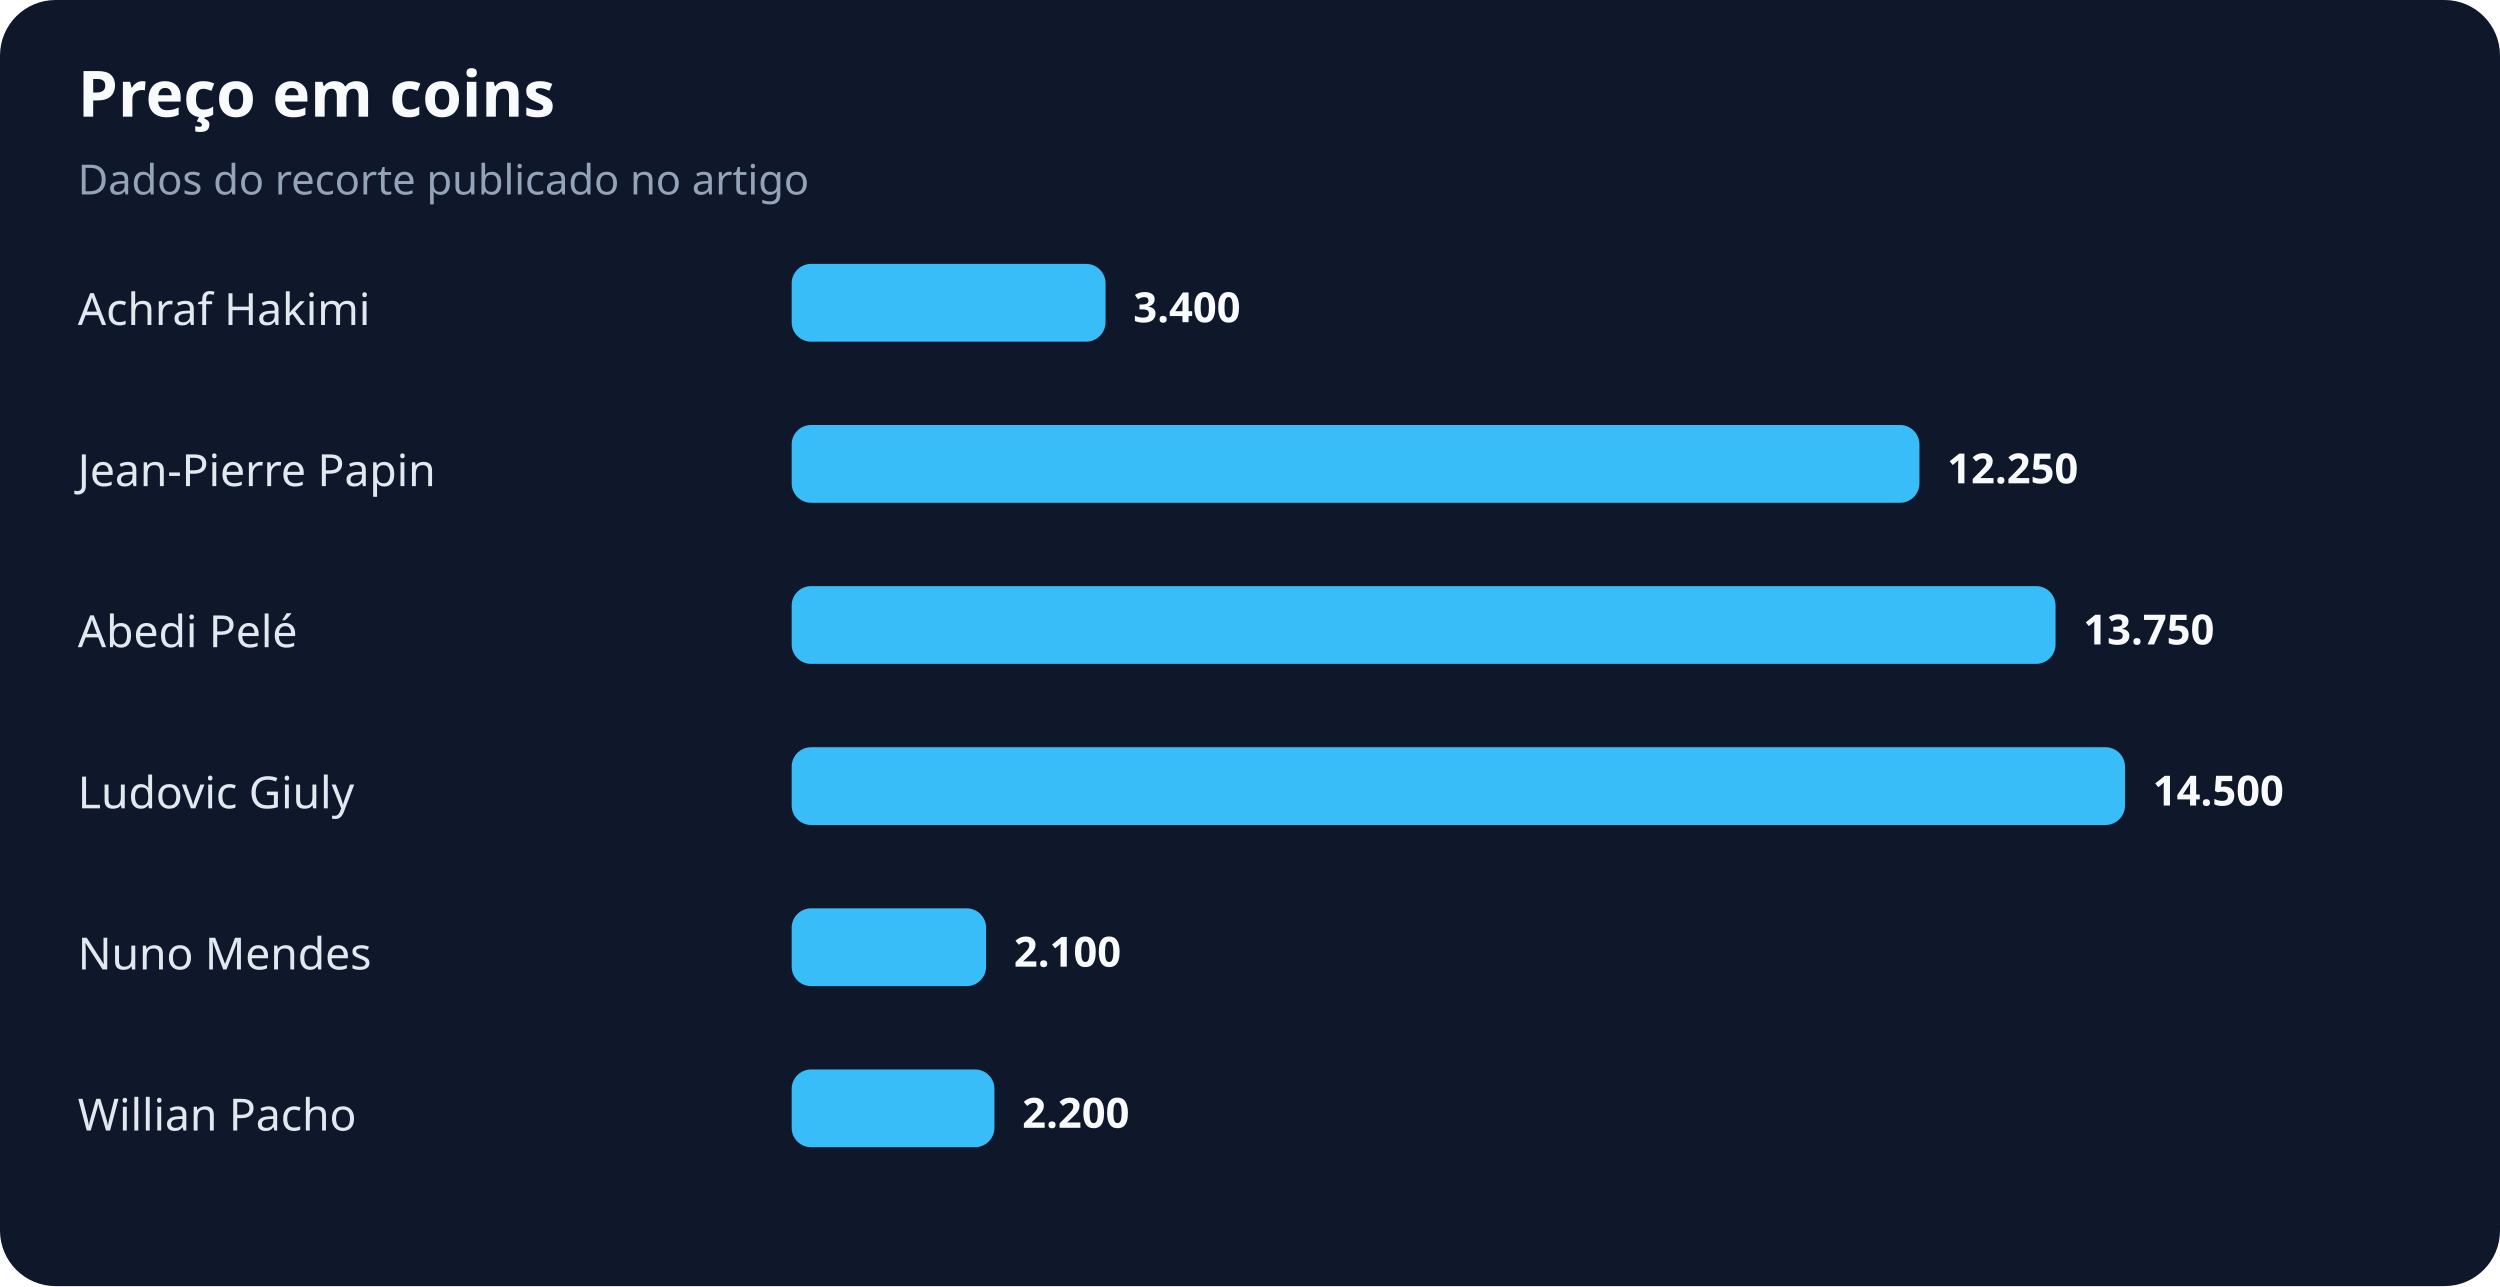
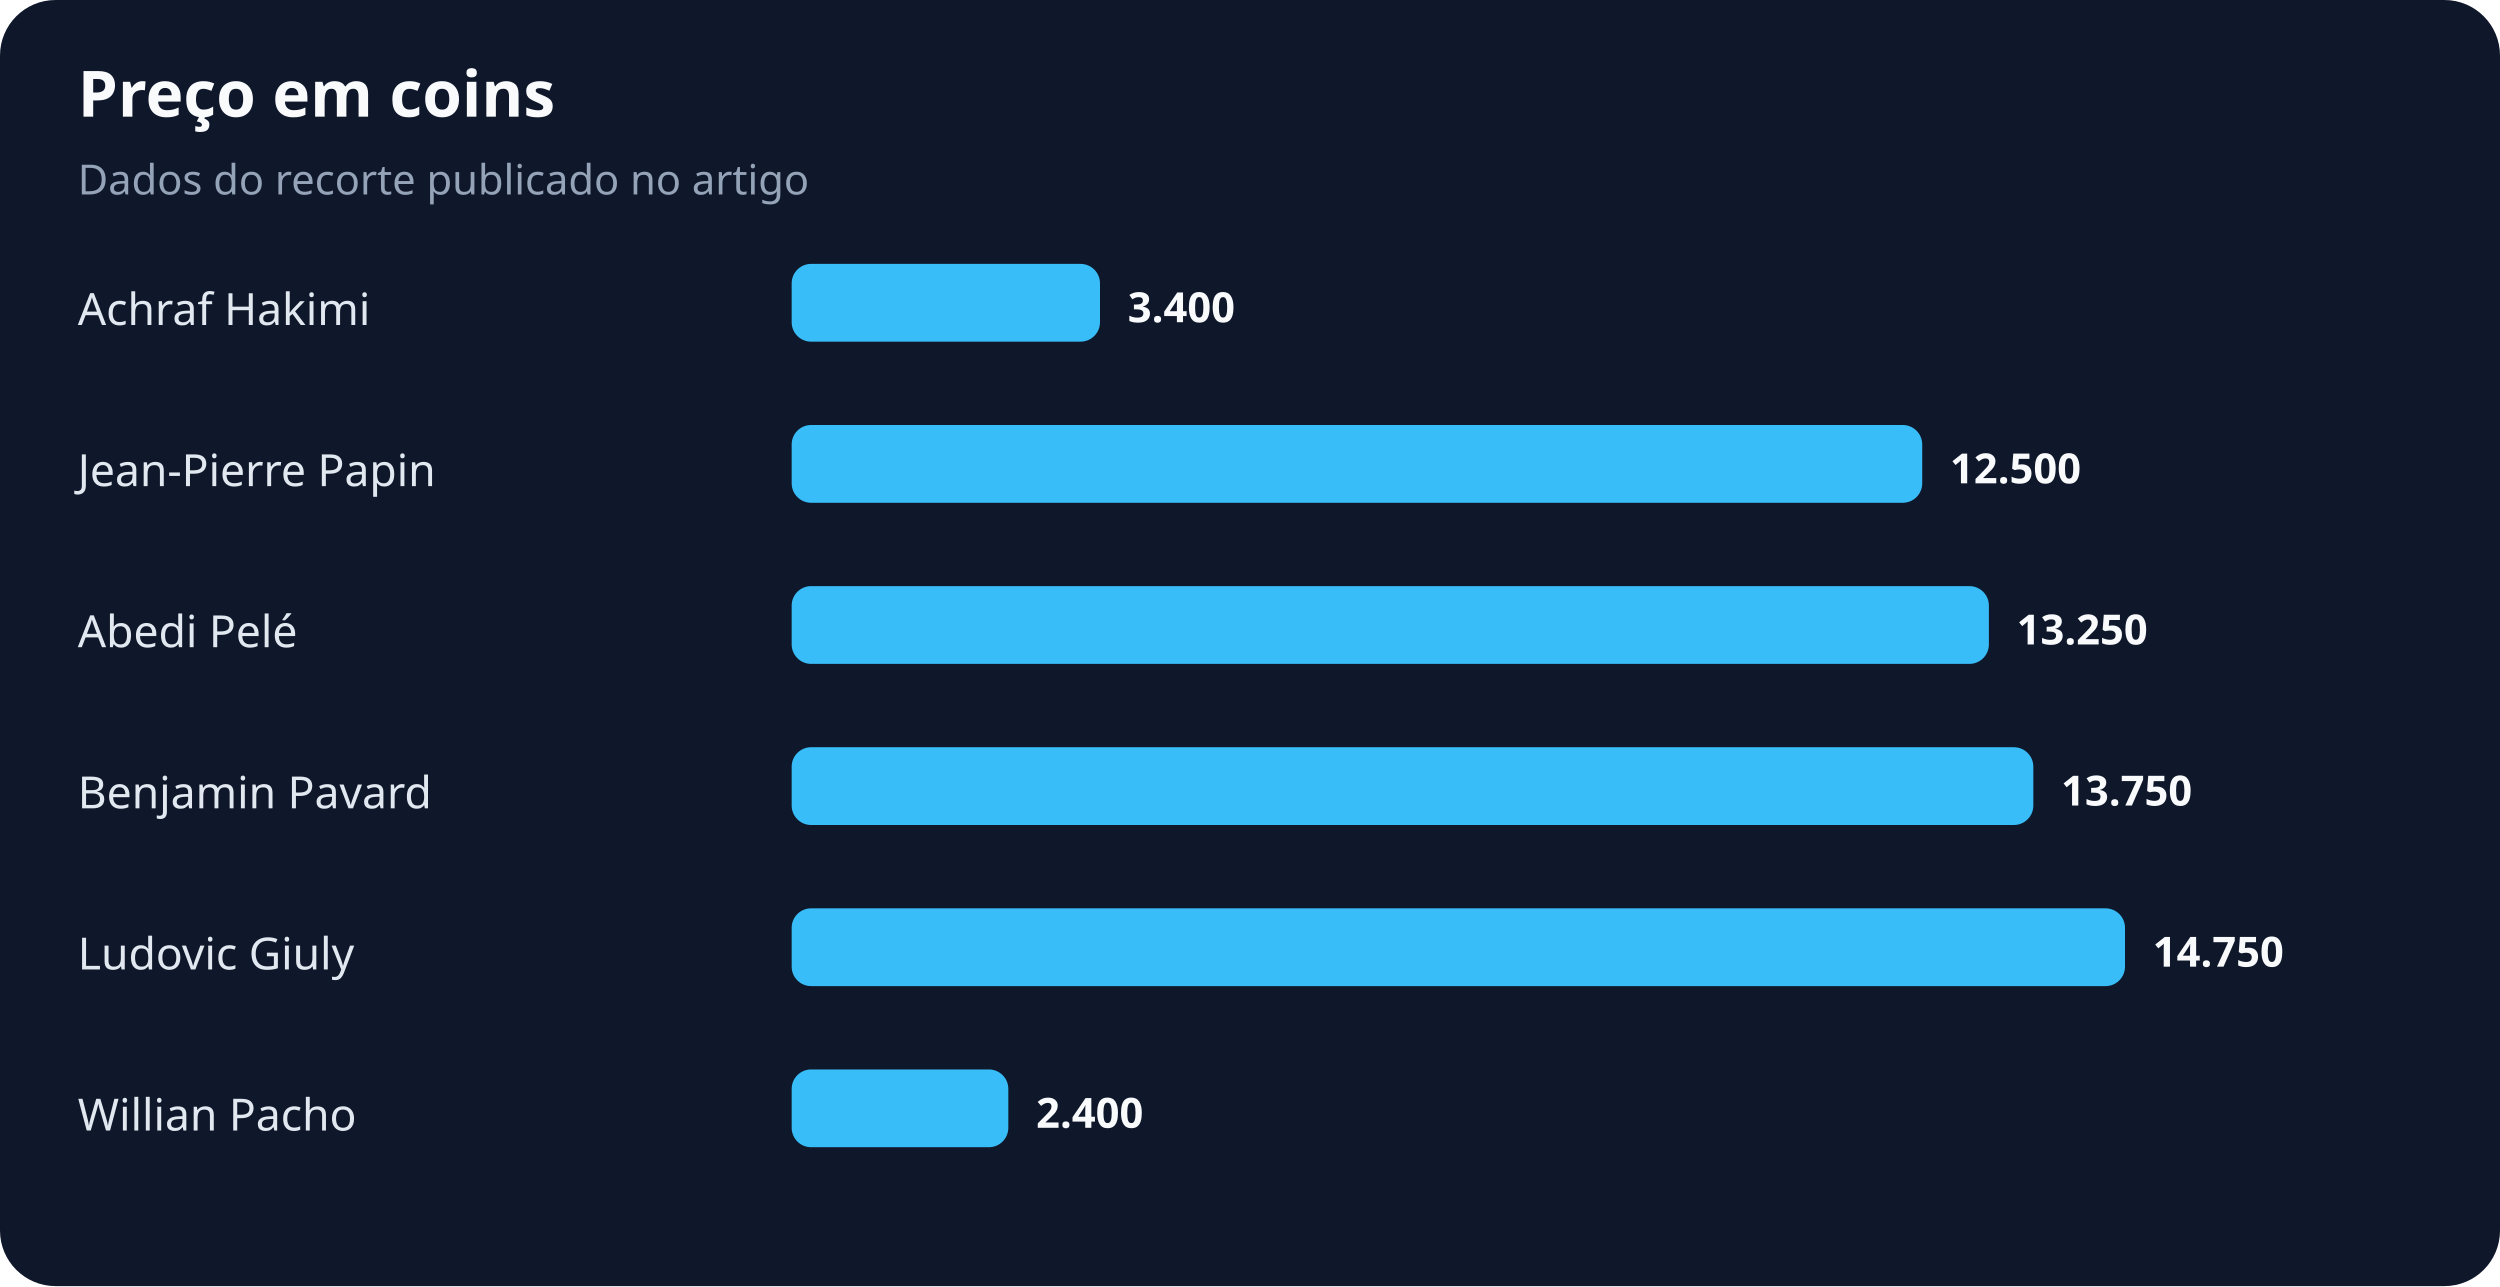
<svg xmlns="http://www.w3.org/2000/svg" width="900" height="463" viewBox="0 0 900 463" role="img" aria-labelledby="title desc">
  <rect width="100%" height="100%" rx="20" fill="#0f172a" />
  <text x="28" y="42" fill="#f8fafc" font-family="system-ui,sans-serif" font-size="23" font-weight="700">Preço em coins</text>
  <text x="28" y="70" fill="#94a3b8" font-family="system-ui,sans-serif" font-size="15">Dados do recorte publicado no artigo</text>
  <text x="28" y="117" fill="#e2e8f0" font-family="system-ui,sans-serif" font-size="16">Achraf Hakimi</text>
-   <rect x="285" y="95" width="113" height="28" rx="7" fill="#38bdf8" />
-   <text x="408" y="116" fill="#f8fafc" font-family="system-ui,sans-serif" font-size="15" font-weight="700">3.400</text>
+   <rect x="285" y="95" width="111" height="28" rx="7" fill="#38bdf8" />
+   <text x="406" y="116" fill="#f8fafc" font-family="system-ui,sans-serif" font-size="15" font-weight="700">3.400</text>
  <text x="28" y="175" fill="#e2e8f0" font-family="system-ui,sans-serif" font-size="16">Jean-Pierre Papin</text>
-   <rect x="285" y="153" width="406" height="28" rx="7" fill="#38bdf8" />
-   <text x="701" y="174" fill="#f8fafc" font-family="system-ui,sans-serif" font-size="15" font-weight="700">12.250</text>
+   <rect x="285" y="153" width="407" height="28" rx="7" fill="#38bdf8" />
+   <text x="702" y="174" fill="#f8fafc" font-family="system-ui,sans-serif" font-size="15" font-weight="700">12.500</text>
  <text x="28" y="233" fill="#e2e8f0" font-family="system-ui,sans-serif" font-size="16">Abedi Pelé</text>
-   <rect x="285" y="211" width="455" height="28" rx="7" fill="#38bdf8" />
-   <text x="750" y="232" fill="#f8fafc" font-family="system-ui,sans-serif" font-size="15" font-weight="700">13.750</text>
-   <text x="28" y="291" fill="#e2e8f0" font-family="system-ui,sans-serif" font-size="16">Ludovic Giuly</text>
-   <rect x="285" y="269" width="480" height="28" rx="7" fill="#38bdf8" />
-   <text x="775" y="290" fill="#f8fafc" font-family="system-ui,sans-serif" font-size="15" font-weight="700">14.500</text>
-   <text x="28" y="349" fill="#e2e8f0" font-family="system-ui,sans-serif" font-size="16">Nuno Mendes</text>
-   <rect x="285" y="327" width="70" height="28" rx="7" fill="#38bdf8" />
-   <text x="365" y="348" fill="#f8fafc" font-family="system-ui,sans-serif" font-size="15" font-weight="700">2.100</text>
+   <rect x="285" y="211" width="431" height="28" rx="7" fill="#38bdf8" />
+   <text x="726" y="232" fill="#f8fafc" font-family="system-ui,sans-serif" font-size="15" font-weight="700">13.250</text>
+   <text x="28" y="291" fill="#e2e8f0" font-family="system-ui,sans-serif" font-size="16">Benjamin Pavard</text>
+   <rect x="285" y="269" width="447" height="28" rx="7" fill="#38bdf8" />
+   <text x="742" y="290" fill="#f8fafc" font-family="system-ui,sans-serif" font-size="15" font-weight="700">13.750</text>
+   <text x="28" y="349" fill="#e2e8f0" font-family="system-ui,sans-serif" font-size="16">Ludovic Giuly</text>
+   <rect x="285" y="327" width="480" height="28" rx="7" fill="#38bdf8" />
+   <text x="775" y="348" fill="#f8fafc" font-family="system-ui,sans-serif" font-size="15" font-weight="700">14.750</text>
  <text x="28" y="407" fill="#e2e8f0" font-family="system-ui,sans-serif" font-size="16">Willian Pacho</text>
-   <rect x="285" y="385" width="73" height="28" rx="7" fill="#38bdf8" />
-   <text x="368" y="406" fill="#f8fafc" font-family="system-ui,sans-serif" font-size="15" font-weight="700">2.200</text>
+   <rect x="285" y="385" width="78" height="28" rx="7" fill="#38bdf8" />
+   <text x="373" y="406" fill="#f8fafc" font-family="system-ui,sans-serif" font-size="15" font-weight="700">2.400</text>
</svg>
